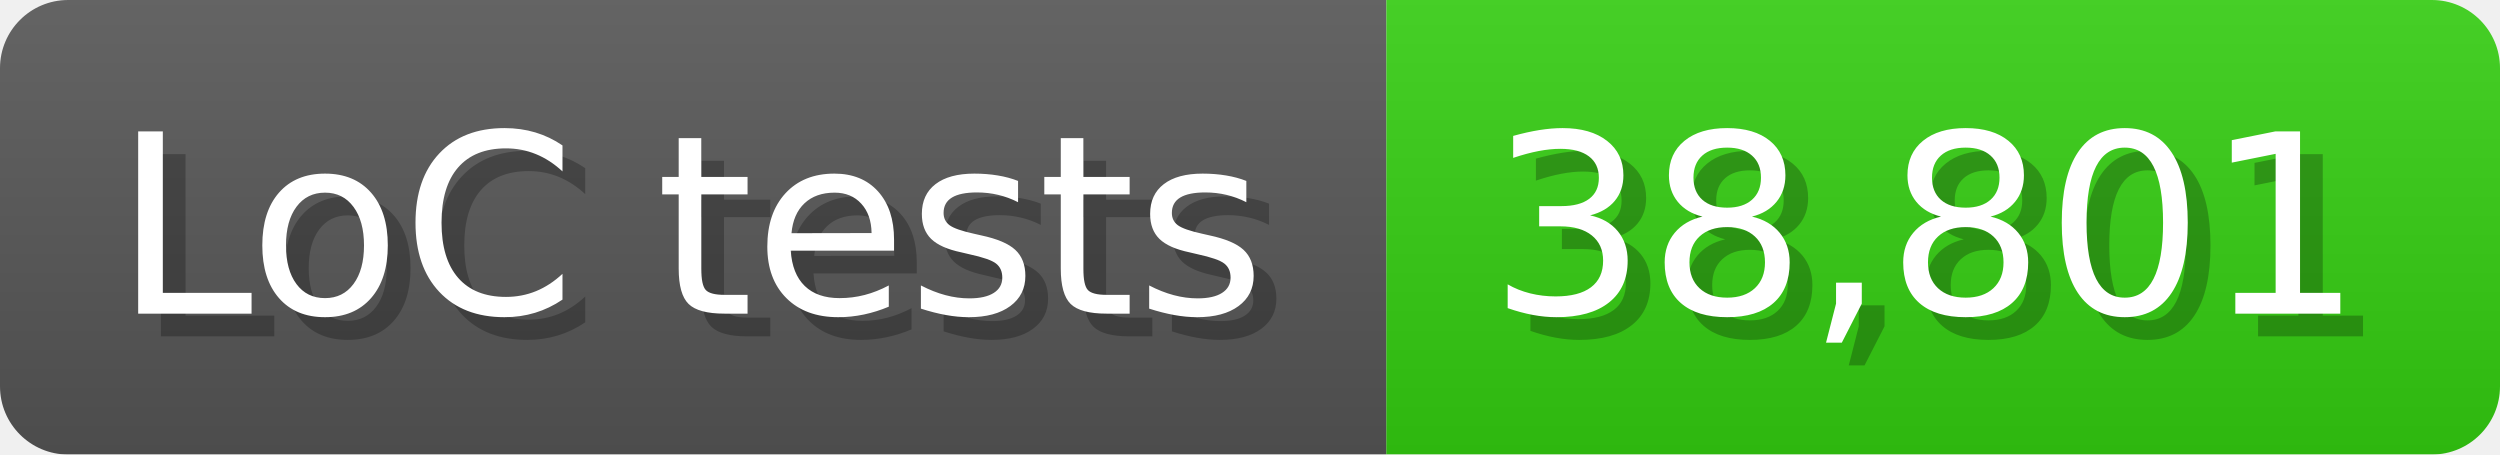
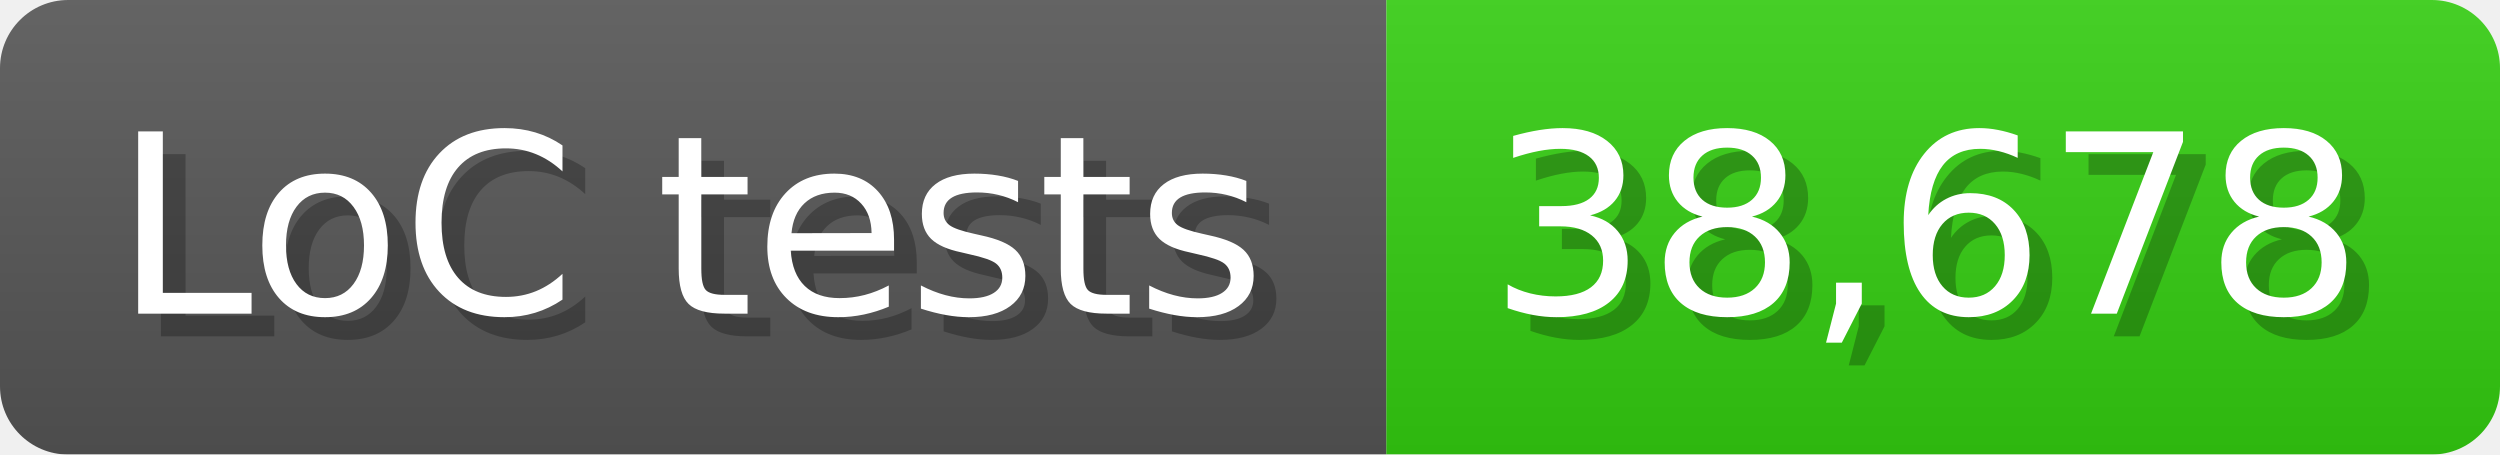
<svg xmlns="http://www.w3.org/2000/svg" width="110" height="20" viewBox="0 0 1100 200">
  <linearGradient id="a" x2="0" y2="100%">
    <stop offset="0" stop-opacity=".1" stop-color="#EEE" />
    <stop offset="1" stop-opacity=".1" />
  </linearGradient>
  <mask id="m">
    <rect width="1100" height="200" rx="30" fill="#FFF" />
  </mask>
  <g mask="url(#m)">
    <rect width="610" height="200" fill="#555" />
    <rect width="490" height="200" fill="#3C1" x="610" />
    <rect width="1100" height="200" fill="url(#a)" />
  </g>
  <g fill="#fff" text-anchor="start" font-family="Verdana,DejaVu Sans,sans-serif" font-size="110">
    <text x="60" y="148" textLength="510" fill="#000" opacity="0.25">LoC tests</text>
    <text x="50" y="138" textLength="510">LoC tests</text>
-     <text x="665" y="148" textLength="390" fill="#000" opacity="0.25">38,801</text>
-     <text x="655" y="138" textLength="390">38,801</text>
+     <text x="665" y="148" textLength="390" fill="#000" opacity="0.25">38,678</text>
+     <text x="655" y="138" textLength="390">38,678</text>
  </g>
</svg>
